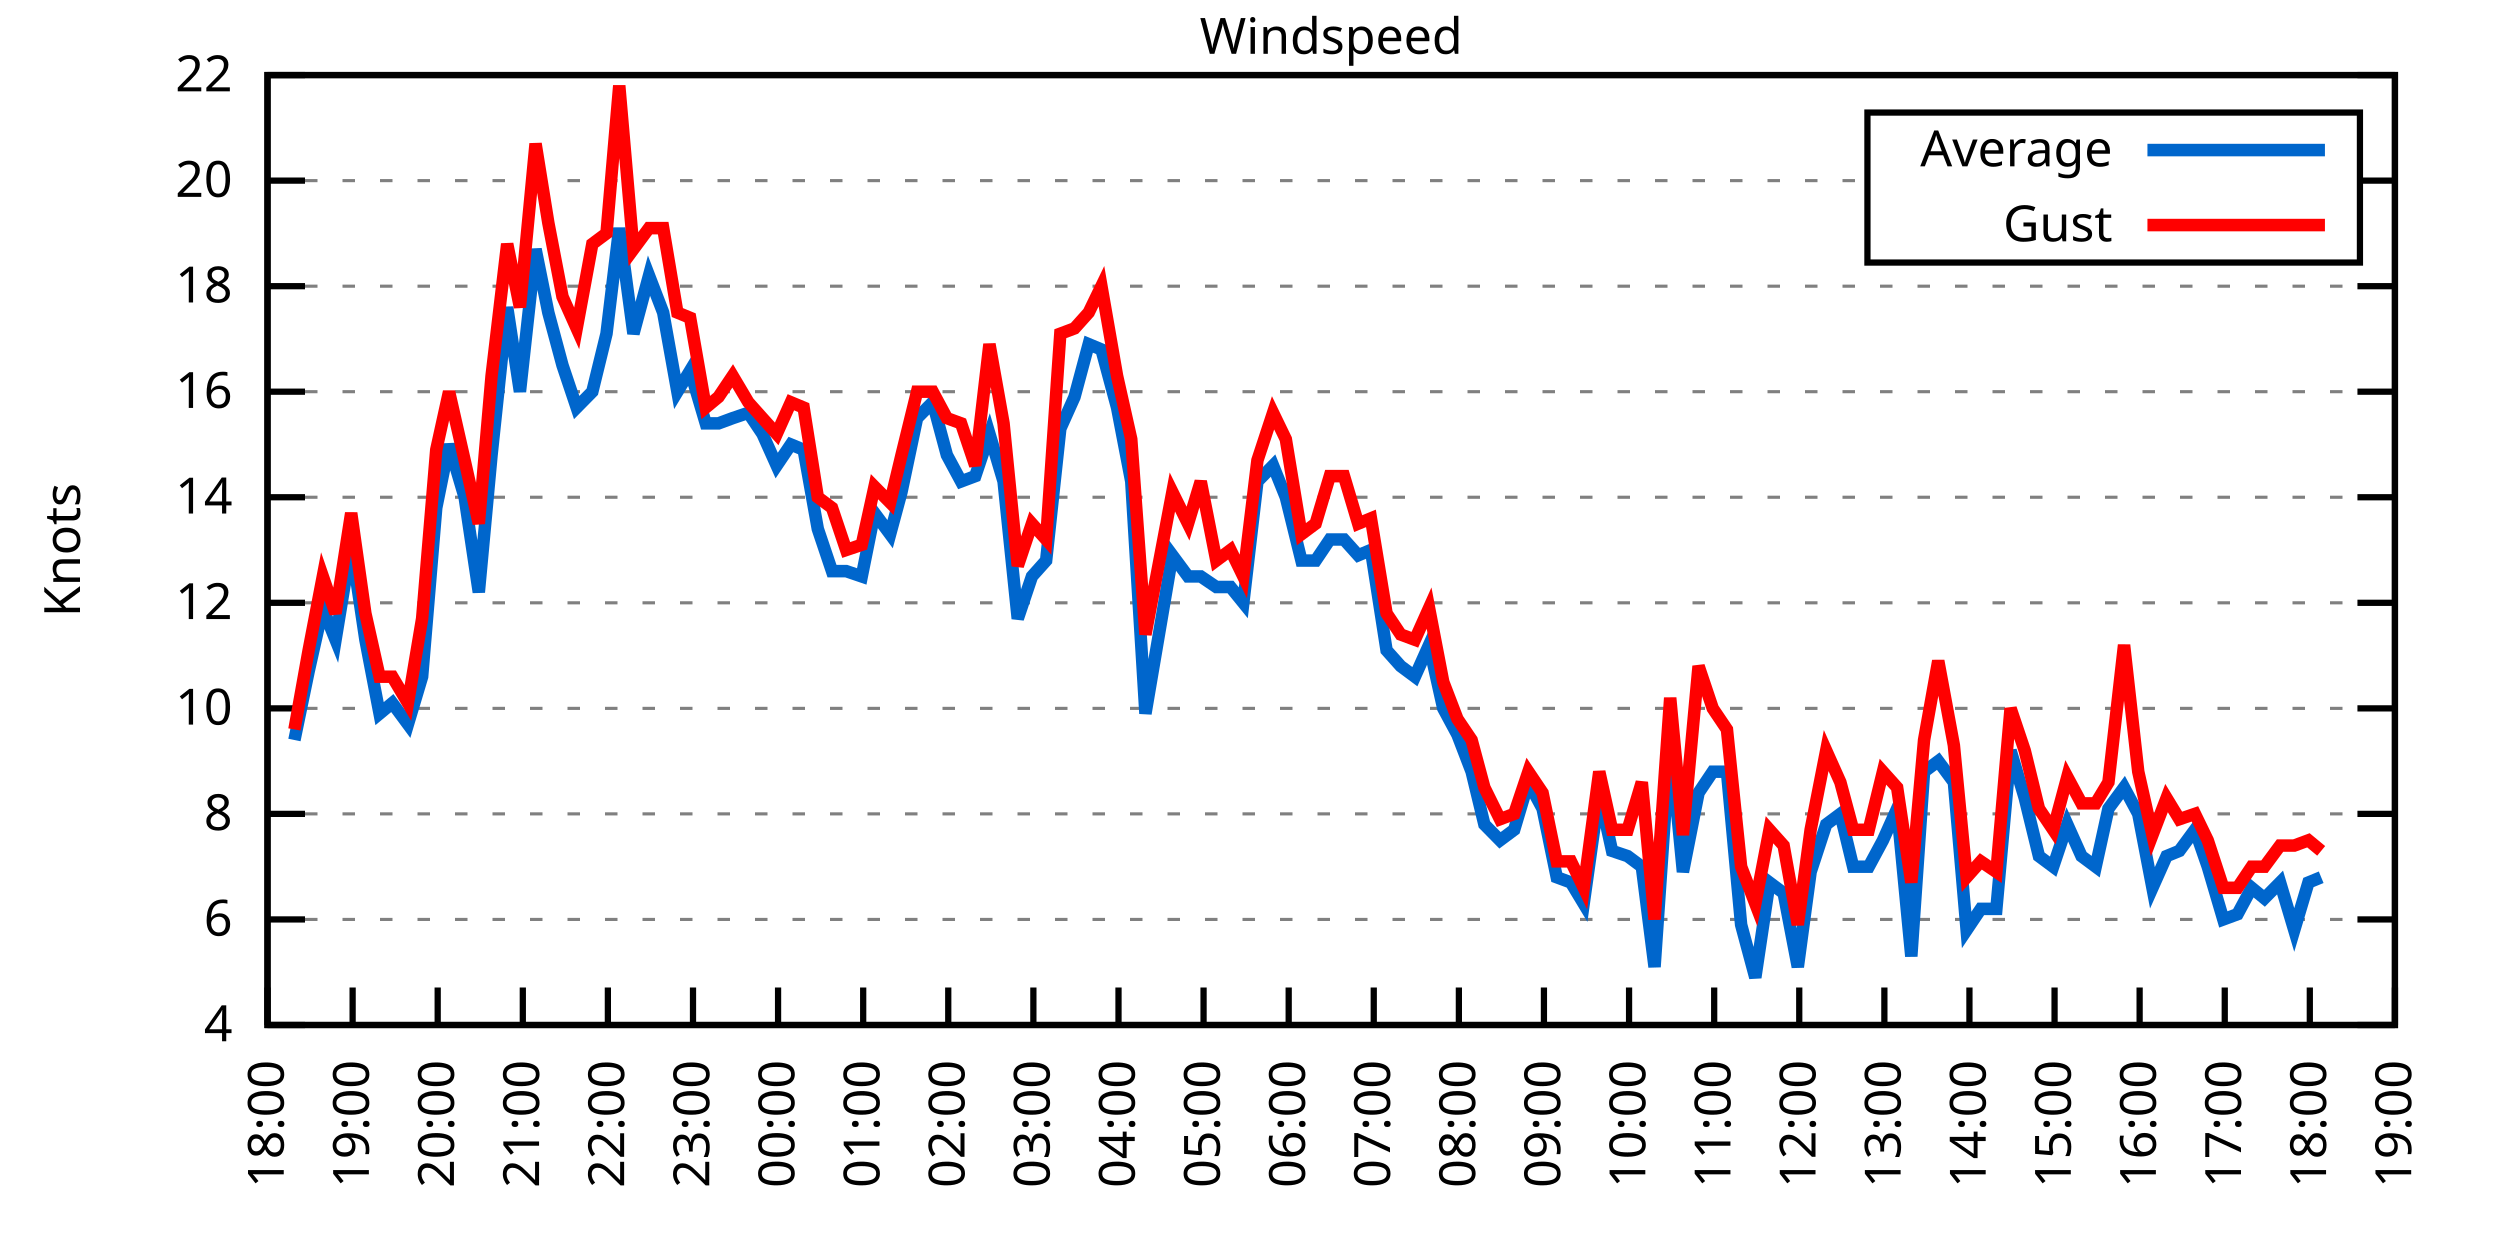
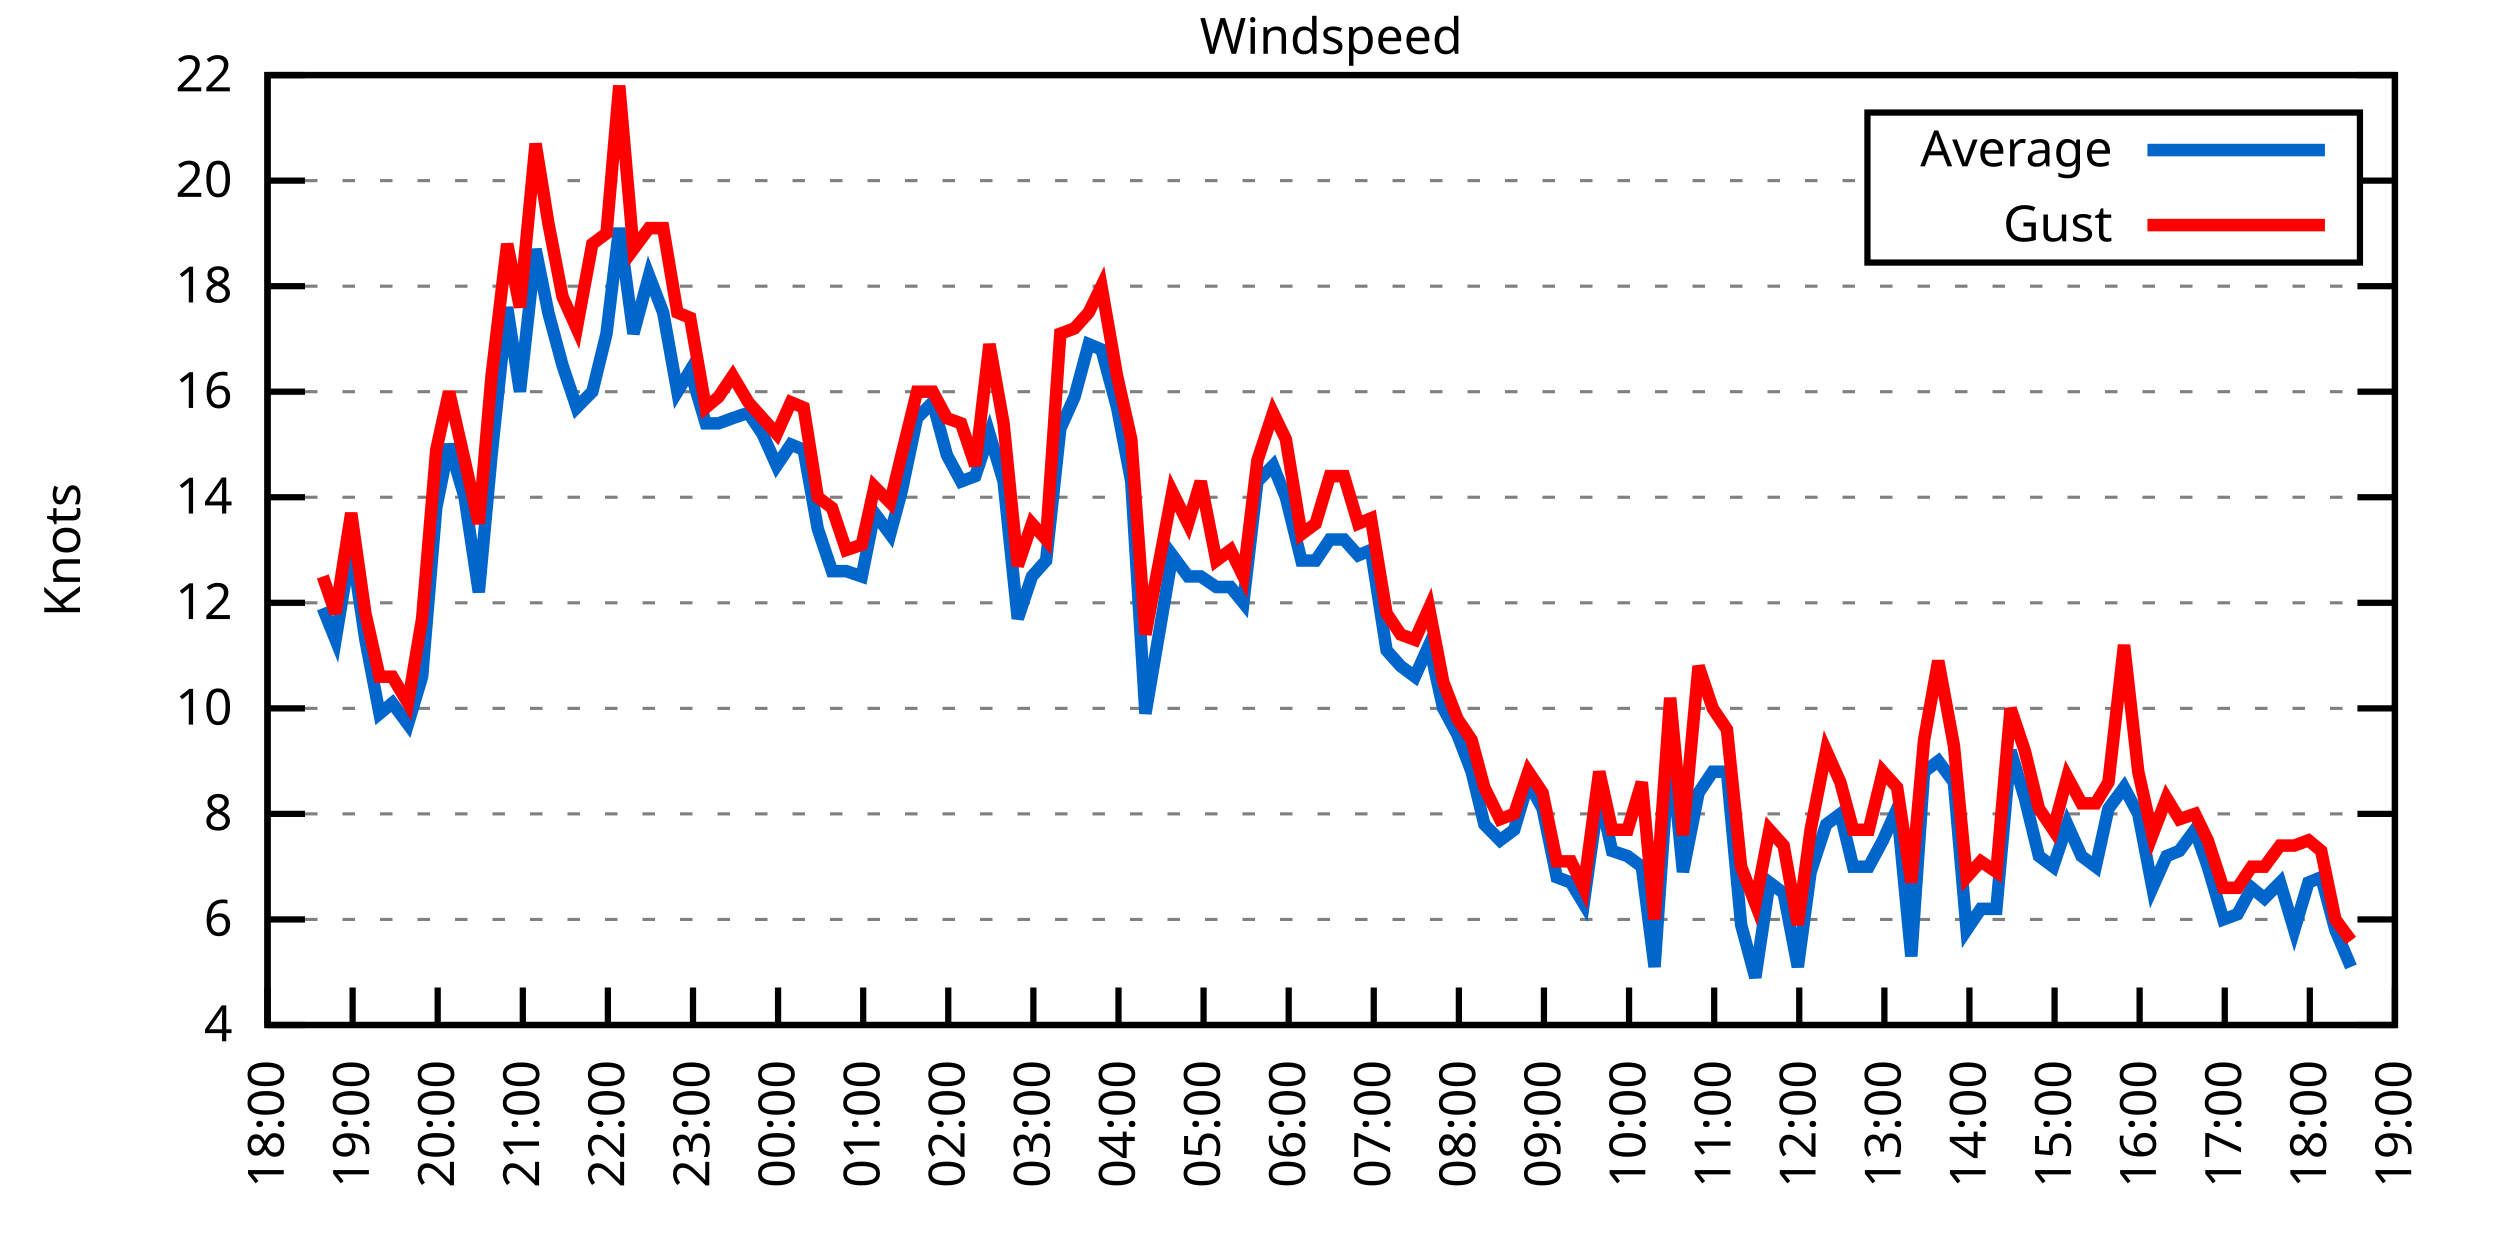
<svg xmlns="http://www.w3.org/2000/svg" xmlns:xlink="http://www.w3.org/1999/xlink" width="400" height="200" viewBox="0 0 400 200">
  <g id="gnuplot_canvas">
    <rect x="0" y="0" width="400" height="200" fill="none" />
    <defs>
      <circle id="gpDot" r="0.5" stroke-width="0.5" stroke="currentColor" />
      <path id="gpPt0" stroke-width="0.333" stroke="currentColor" d="M-1,0 h2 M0,-1 v2" />
      <path id="gpPt1" stroke-width="0.333" stroke="currentColor" d="M-1,-1 L1,1 M1,-1 L-1,1" />
      <path id="gpPt2" stroke-width="0.333" stroke="currentColor" d="M-1,0 L1,0 M0,-1 L0,1 M-1,-1 L1,1 M-1,1 L1,-1" />
      <rect id="gpPt3" stroke-width="0.333" stroke="currentColor" x="-1" y="-1" width="2" height="2" />
      <rect id="gpPt4" stroke-width="0.333" stroke="currentColor" fill="currentColor" x="-1" y="-1" width="2" height="2" />
      <circle id="gpPt5" stroke-width="0.333" stroke="currentColor" cx="0" cy="0" r="1" />
      <use xlink:href="#gpPt5" id="gpPt6" fill="currentColor" stroke="none" />
      <path id="gpPt7" stroke-width="0.333" stroke="currentColor" d="M0,-1.33 L-1.33,0.67 L1.33,0.67 z" />
      <use xlink:href="#gpPt7" id="gpPt8" fill="currentColor" stroke="none" />
      <use xlink:href="#gpPt7" id="gpPt9" stroke="currentColor" transform="rotate(180)" />
      <use xlink:href="#gpPt9" id="gpPt10" fill="currentColor" stroke="none" />
      <use xlink:href="#gpPt3" id="gpPt11" stroke="currentColor" transform="rotate(45)" />
      <use xlink:href="#gpPt11" id="gpPt12" fill="currentColor" stroke="none" />
      <path id="gpPt13" stroke-width="0.333" stroke="currentColor" d="M0,1.330 L1.265,0.411 L0.782,-1.067 L-0.782,-1.076 L-1.265,0.411 z" />
      <use xlink:href="#gpPt13" id="gpPt14" fill="currentColor" stroke="none" />
      <filter id="textbox" filterUnits="objectBoundingBox" x="0" y="0" height="1" width="1">
        <feFlood flood-color="white" flood-opacity="1" result="bgnd" />
        <feComposite in="SourceGraphic" in2="bgnd" operator="atop" />
      </filter>
      <filter id="greybox" filterUnits="objectBoundingBox" x="0" y="0" height="1" width="1">
        <feFlood flood-color="lightgrey" flood-opacity="1" result="grey" />
        <feComposite in="SourceGraphic" in2="grey" operator="atop" />
      </filter>
    </defs>
    <g fill="none" color="white" stroke="currentColor" stroke-width="1.00" stroke-linecap="butt" stroke-linejoin="miter">
</g>
    <g fill="none" color="black" stroke="currentColor" stroke-width="1.00" stroke-linecap="butt" stroke-linejoin="miter">
      <g stroke="none" shape-rendering="crispEdges">
        <polygon fill="rgb(255, 255, 255)" points="42.80,164.00 383.18,164.00 383.18,12.02 42.80,12.02 " />
      </g>
    </g>
    <g fill="none" color="black" stroke="currentColor" stroke-width="1.00" stroke-linecap="butt" stroke-linejoin="miter">
</g>
    <g fill="none" color="black" stroke="black" stroke-width="0.50" stroke-linecap="butt" stroke-linejoin="miter">
</g>
    <g fill="none" color="gray" stroke="currentColor" stroke-width="0.50" stroke-linecap="butt" stroke-linejoin="miter">
      <path stroke="gray" stroke-dasharray="2,4" class="gridline" d="M42.80,164.00 L383.19,164.00  " />
    </g>
    <g fill="none" color="gray" stroke="gray" stroke-width="1.00" stroke-linecap="butt" stroke-linejoin="miter">
</g>
    <g fill="none" color="black" stroke="currentColor" stroke-width="1.00" stroke-linecap="butt" stroke-linejoin="miter">
      <path stroke="black" d="M42.80,164.00 L48.80,164.00 M383.19,164.00 L377.19,164.00  " />
      <g transform="translate(37.20,166.60)" stroke="none" fill="black" font-family="Sans" font-size="8.00" text-anchor="end">
        <text>
          <tspan font-family="Sans"> 4</tspan>
        </text>
      </g>
    </g>
    <g fill="none" color="black" stroke="currentColor" stroke-width="1.00" stroke-linecap="butt" stroke-linejoin="miter">
</g>
    <g fill="none" color="black" stroke="black" stroke-width="0.50" stroke-linecap="butt" stroke-linejoin="miter">
</g>
    <g fill="none" color="gray" stroke="currentColor" stroke-width="0.50" stroke-linecap="butt" stroke-linejoin="miter">
      <path stroke="gray" stroke-dasharray="2,4" class="gridline" d="M42.80,147.11 L383.19,147.11  " />
    </g>
    <g fill="none" color="gray" stroke="gray" stroke-width="1.00" stroke-linecap="butt" stroke-linejoin="miter">
</g>
    <g fill="none" color="black" stroke="currentColor" stroke-width="1.00" stroke-linecap="butt" stroke-linejoin="miter">
      <path stroke="black" d="M42.80,147.11 L48.80,147.11 M383.19,147.11 L377.19,147.11  " />
      <g transform="translate(37.20,149.71)" stroke="none" fill="black" font-family="Sans" font-size="8.00" text-anchor="end">
        <text>
          <tspan font-family="Sans"> 6</tspan>
        </text>
      </g>
    </g>
    <g fill="none" color="black" stroke="currentColor" stroke-width="1.00" stroke-linecap="butt" stroke-linejoin="miter">
</g>
    <g fill="none" color="black" stroke="black" stroke-width="0.50" stroke-linecap="butt" stroke-linejoin="miter">
</g>
    <g fill="none" color="gray" stroke="currentColor" stroke-width="0.50" stroke-linecap="butt" stroke-linejoin="miter">
      <path stroke="gray" stroke-dasharray="2,4" class="gridline" d="M42.80,130.22 L383.19,130.22  " />
    </g>
    <g fill="none" color="gray" stroke="gray" stroke-width="1.00" stroke-linecap="butt" stroke-linejoin="miter">
</g>
    <g fill="none" color="black" stroke="currentColor" stroke-width="1.00" stroke-linecap="butt" stroke-linejoin="miter">
      <path stroke="black" d="M42.80,130.22 L48.80,130.22 M383.19,130.22 L377.19,130.22  " />
      <g transform="translate(37.20,132.82)" stroke="none" fill="black" font-family="Sans" font-size="8.00" text-anchor="end">
        <text>
          <tspan font-family="Sans"> 8</tspan>
        </text>
      </g>
    </g>
    <g fill="none" color="black" stroke="currentColor" stroke-width="1.00" stroke-linecap="butt" stroke-linejoin="miter">
</g>
    <g fill="none" color="black" stroke="black" stroke-width="0.50" stroke-linecap="butt" stroke-linejoin="miter">
</g>
    <g fill="none" color="gray" stroke="currentColor" stroke-width="0.50" stroke-linecap="butt" stroke-linejoin="miter">
      <path stroke="gray" stroke-dasharray="2,4" class="gridline" d="M42.80,113.34 L383.19,113.34  " />
    </g>
    <g fill="none" color="gray" stroke="gray" stroke-width="1.00" stroke-linecap="butt" stroke-linejoin="miter">
</g>
    <g fill="none" color="black" stroke="currentColor" stroke-width="1.00" stroke-linecap="butt" stroke-linejoin="miter">
      <path stroke="black" d="M42.80,113.34 L48.80,113.34 M383.19,113.34 L377.19,113.34  " />
      <g transform="translate(37.20,115.94)" stroke="none" fill="black" font-family="Sans" font-size="8.00" text-anchor="end">
        <text>
          <tspan font-family="Sans"> 10</tspan>
        </text>
      </g>
    </g>
    <g fill="none" color="black" stroke="currentColor" stroke-width="1.00" stroke-linecap="butt" stroke-linejoin="miter">
</g>
    <g fill="none" color="black" stroke="black" stroke-width="0.50" stroke-linecap="butt" stroke-linejoin="miter">
</g>
    <g fill="none" color="gray" stroke="currentColor" stroke-width="0.50" stroke-linecap="butt" stroke-linejoin="miter">
      <path stroke="gray" stroke-dasharray="2,4" class="gridline" d="M42.80,96.45 L383.19,96.45  " />
    </g>
    <g fill="none" color="gray" stroke="gray" stroke-width="1.00" stroke-linecap="butt" stroke-linejoin="miter">
</g>
    <g fill="none" color="black" stroke="currentColor" stroke-width="1.00" stroke-linecap="butt" stroke-linejoin="miter">
      <path stroke="black" d="M42.80,96.45 L48.80,96.45 M383.19,96.45 L377.19,96.45  " />
      <g transform="translate(37.20,99.05)" stroke="none" fill="black" font-family="Sans" font-size="8.00" text-anchor="end">
        <text>
          <tspan font-family="Sans"> 12</tspan>
        </text>
      </g>
    </g>
    <g fill="none" color="black" stroke="currentColor" stroke-width="1.00" stroke-linecap="butt" stroke-linejoin="miter">
</g>
    <g fill="none" color="black" stroke="black" stroke-width="0.50" stroke-linecap="butt" stroke-linejoin="miter">
</g>
    <g fill="none" color="gray" stroke="currentColor" stroke-width="0.50" stroke-linecap="butt" stroke-linejoin="miter">
      <path stroke="gray" stroke-dasharray="2,4" class="gridline" d="M42.80,79.56 L383.19,79.56  " />
    </g>
    <g fill="none" color="gray" stroke="gray" stroke-width="1.00" stroke-linecap="butt" stroke-linejoin="miter">
</g>
    <g fill="none" color="black" stroke="currentColor" stroke-width="1.00" stroke-linecap="butt" stroke-linejoin="miter">
      <path stroke="black" d="M42.80,79.56 L48.80,79.56 M383.19,79.56 L377.19,79.56  " />
      <g transform="translate(37.20,82.16)" stroke="none" fill="black" font-family="Sans" font-size="8.00" text-anchor="end">
        <text>
          <tspan font-family="Sans"> 14</tspan>
        </text>
      </g>
    </g>
    <g fill="none" color="black" stroke="currentColor" stroke-width="1.00" stroke-linecap="butt" stroke-linejoin="miter">
</g>
    <g fill="none" color="black" stroke="black" stroke-width="0.50" stroke-linecap="butt" stroke-linejoin="miter">
</g>
    <g fill="none" color="gray" stroke="currentColor" stroke-width="0.50" stroke-linecap="butt" stroke-linejoin="miter">
      <path stroke="gray" stroke-dasharray="2,4" class="gridline" d="M42.80,62.67 L383.19,62.67  " />
    </g>
    <g fill="none" color="gray" stroke="gray" stroke-width="1.00" stroke-linecap="butt" stroke-linejoin="miter">
</g>
    <g fill="none" color="black" stroke="currentColor" stroke-width="1.00" stroke-linecap="butt" stroke-linejoin="miter">
      <path stroke="black" d="M42.80,62.67 L48.80,62.67 M383.19,62.67 L377.19,62.67  " />
      <g transform="translate(37.20,65.27)" stroke="none" fill="black" font-family="Sans" font-size="8.00" text-anchor="end">
        <text>
          <tspan font-family="Sans"> 16</tspan>
        </text>
      </g>
    </g>
    <g fill="none" color="black" stroke="currentColor" stroke-width="1.00" stroke-linecap="butt" stroke-linejoin="miter">
</g>
    <g fill="none" color="black" stroke="black" stroke-width="0.50" stroke-linecap="butt" stroke-linejoin="miter">
</g>
    <g fill="none" color="gray" stroke="currentColor" stroke-width="0.50" stroke-linecap="butt" stroke-linejoin="miter">
      <path stroke="gray" stroke-dasharray="2,4" class="gridline" d="M42.80,45.79 L383.19,45.79  " />
    </g>
    <g fill="none" color="gray" stroke="gray" stroke-width="1.00" stroke-linecap="butt" stroke-linejoin="miter">
</g>
    <g fill="none" color="black" stroke="currentColor" stroke-width="1.00" stroke-linecap="butt" stroke-linejoin="miter">
      <path stroke="black" d="M42.80,45.79 L48.80,45.79 M383.19,45.79 L377.19,45.79  " />
      <g transform="translate(37.20,48.39)" stroke="none" fill="black" font-family="Sans" font-size="8.00" text-anchor="end">
        <text>
          <tspan font-family="Sans"> 18</tspan>
        </text>
      </g>
    </g>
    <g fill="none" color="black" stroke="currentColor" stroke-width="1.00" stroke-linecap="butt" stroke-linejoin="miter">
</g>
    <g fill="none" color="black" stroke="black" stroke-width="0.50" stroke-linecap="butt" stroke-linejoin="miter">
</g>
    <g fill="none" color="gray" stroke="currentColor" stroke-width="0.50" stroke-linecap="butt" stroke-linejoin="miter">
      <path stroke="gray" stroke-dasharray="2,4" class="gridline" d="M42.80,28.90 L298.79,28.90 M377.59,28.90 L383.19,28.90  " />
    </g>
    <g fill="none" color="gray" stroke="gray" stroke-width="1.00" stroke-linecap="butt" stroke-linejoin="miter">
</g>
    <g fill="none" color="black" stroke="currentColor" stroke-width="1.00" stroke-linecap="butt" stroke-linejoin="miter">
      <path stroke="black" d="M42.80,28.90 L48.80,28.90 M383.19,28.90 L377.19,28.90  " />
      <g transform="translate(37.20,31.50)" stroke="none" fill="black" font-family="Sans" font-size="8.00" text-anchor="end">
        <text>
          <tspan font-family="Sans"> 20</tspan>
        </text>
      </g>
    </g>
    <g fill="none" color="black" stroke="currentColor" stroke-width="1.00" stroke-linecap="butt" stroke-linejoin="miter">
</g>
    <g fill="none" color="black" stroke="black" stroke-width="0.50" stroke-linecap="butt" stroke-linejoin="miter">
</g>
    <g fill="none" color="gray" stroke="currentColor" stroke-width="0.50" stroke-linecap="butt" stroke-linejoin="miter">
      <path stroke="gray" stroke-dasharray="2,4" class="gridline" d="M42.80,12.01 L383.19,12.01  " />
    </g>
    <g fill="none" color="gray" stroke="gray" stroke-width="1.00" stroke-linecap="butt" stroke-linejoin="miter">
</g>
    <g fill="none" color="black" stroke="currentColor" stroke-width="1.00" stroke-linecap="butt" stroke-linejoin="miter">
      <path stroke="black" d="M42.80,12.01 L48.80,12.01 M383.19,12.01 L377.19,12.01  " />
      <g transform="translate(37.20,14.61)" stroke="none" fill="black" font-family="Sans" font-size="8.00" text-anchor="end">
        <text>
          <tspan font-family="Sans"> 22</tspan>
        </text>
      </g>
    </g>
    <g fill="none" color="black" stroke="currentColor" stroke-width="1.00" stroke-linecap="butt" stroke-linejoin="miter">
      <path stroke="black" d="M42.80,164.00 L42.80,158.00  " />
      <g transform="translate(45.40,169.60) rotate(270.00)" stroke="none" fill="black" font-family="Sans" font-size="8.00" text-anchor="end">
        <text>
          <tspan font-family="Sans">18:00</tspan>
        </text>
      </g>
    </g>
    <g fill="none" color="black" stroke="currentColor" stroke-width="1.00" stroke-linecap="butt" stroke-linejoin="miter">
      <path stroke="black" d="M56.42,164.00 L56.42,158.00  " />
      <g transform="translate(59.02,169.60) rotate(270.00)" stroke="none" fill="black" font-family="Sans" font-size="8.00" text-anchor="end">
        <text>
          <tspan font-family="Sans">19:00</tspan>
        </text>
      </g>
    </g>
    <g fill="none" color="black" stroke="currentColor" stroke-width="1.00" stroke-linecap="butt" stroke-linejoin="miter">
      <path stroke="black" d="M70.03,164.00 L70.03,158.00  " />
      <g transform="translate(72.63,169.60) rotate(270.00)" stroke="none" fill="black" font-family="Sans" font-size="8.00" text-anchor="end">
        <text>
          <tspan font-family="Sans">20:00</tspan>
        </text>
      </g>
    </g>
    <g fill="none" color="black" stroke="currentColor" stroke-width="1.00" stroke-linecap="butt" stroke-linejoin="miter">
      <path stroke="black" d="M83.65,164.00 L83.65,158.00  " />
      <g transform="translate(86.25,169.60) rotate(270.00)" stroke="none" fill="black" font-family="Sans" font-size="8.00" text-anchor="end">
        <text>
          <tspan font-family="Sans">21:00</tspan>
        </text>
      </g>
    </g>
    <g fill="none" color="black" stroke="currentColor" stroke-width="1.00" stroke-linecap="butt" stroke-linejoin="miter">
      <path stroke="black" d="M97.26,164.00 L97.26,158.00  " />
      <g transform="translate(99.86,169.60) rotate(270.00)" stroke="none" fill="black" font-family="Sans" font-size="8.00" text-anchor="end">
        <text>
          <tspan font-family="Sans">22:00</tspan>
        </text>
      </g>
    </g>
    <g fill="none" color="black" stroke="currentColor" stroke-width="1.00" stroke-linecap="butt" stroke-linejoin="miter">
      <path stroke="black" d="M110.88,164.00 L110.88,158.00  " />
      <g transform="translate(113.48,169.60) rotate(270.00)" stroke="none" fill="black" font-family="Sans" font-size="8.00" text-anchor="end">
        <text>
          <tspan font-family="Sans">23:00</tspan>
        </text>
      </g>
    </g>
    <g fill="none" color="black" stroke="currentColor" stroke-width="1.00" stroke-linecap="butt" stroke-linejoin="miter">
      <path stroke="black" d="M124.49,164.00 L124.49,158.00  " />
      <g transform="translate(127.09,169.60) rotate(270.00)" stroke="none" fill="black" font-family="Sans" font-size="8.00" text-anchor="end">
        <text>
          <tspan font-family="Sans">00:00</tspan>
        </text>
      </g>
    </g>
    <g fill="none" color="black" stroke="currentColor" stroke-width="1.00" stroke-linecap="butt" stroke-linejoin="miter">
      <path stroke="black" d="M138.11,164.00 L138.11,158.00  " />
      <g transform="translate(140.71,169.60) rotate(270.00)" stroke="none" fill="black" font-family="Sans" font-size="8.00" text-anchor="end">
        <text>
          <tspan font-family="Sans">01:00</tspan>
        </text>
      </g>
    </g>
    <g fill="none" color="black" stroke="currentColor" stroke-width="1.00" stroke-linecap="butt" stroke-linejoin="miter">
      <path stroke="black" d="M151.72,164.00 L151.72,158.00  " />
      <g transform="translate(154.32,169.60) rotate(270.00)" stroke="none" fill="black" font-family="Sans" font-size="8.00" text-anchor="end">
        <text>
          <tspan font-family="Sans">02:00</tspan>
        </text>
      </g>
    </g>
    <g fill="none" color="black" stroke="currentColor" stroke-width="1.00" stroke-linecap="butt" stroke-linejoin="miter">
      <path stroke="black" d="M165.34,164.00 L165.34,158.00  " />
      <g transform="translate(167.94,169.60) rotate(270.00)" stroke="none" fill="black" font-family="Sans" font-size="8.00" text-anchor="end">
        <text>
          <tspan font-family="Sans">03:00</tspan>
        </text>
      </g>
    </g>
    <g fill="none" color="black" stroke="currentColor" stroke-width="1.00" stroke-linecap="butt" stroke-linejoin="miter">
      <path stroke="black" d="M178.96,164.00 L178.96,158.00  " />
      <g transform="translate(181.56,169.60) rotate(270.00)" stroke="none" fill="black" font-family="Sans" font-size="8.00" text-anchor="end">
        <text>
          <tspan font-family="Sans">04:00</tspan>
        </text>
      </g>
    </g>
    <g fill="none" color="black" stroke="currentColor" stroke-width="1.00" stroke-linecap="butt" stroke-linejoin="miter">
      <path stroke="black" d="M192.57,164.00 L192.57,158.00  " />
      <g transform="translate(195.17,169.60) rotate(270.00)" stroke="none" fill="black" font-family="Sans" font-size="8.00" text-anchor="end">
        <text>
          <tspan font-family="Sans">05:00</tspan>
        </text>
      </g>
    </g>
    <g fill="none" color="black" stroke="currentColor" stroke-width="1.00" stroke-linecap="butt" stroke-linejoin="miter">
      <path stroke="black" d="M206.19,164.00 L206.19,158.00  " />
      <g transform="translate(208.79,169.60) rotate(270.00)" stroke="none" fill="black" font-family="Sans" font-size="8.00" text-anchor="end">
        <text>
          <tspan font-family="Sans">06:00</tspan>
        </text>
      </g>
    </g>
    <g fill="none" color="black" stroke="currentColor" stroke-width="1.00" stroke-linecap="butt" stroke-linejoin="miter">
      <path stroke="black" d="M219.80,164.00 L219.80,158.00  " />
      <g transform="translate(222.40,169.60) rotate(270.00)" stroke="none" fill="black" font-family="Sans" font-size="8.00" text-anchor="end">
        <text>
          <tspan font-family="Sans">07:00</tspan>
        </text>
      </g>
    </g>
    <g fill="none" color="black" stroke="currentColor" stroke-width="1.00" stroke-linecap="butt" stroke-linejoin="miter">
      <path stroke="black" d="M233.42,164.00 L233.42,158.00  " />
      <g transform="translate(236.02,169.60) rotate(270.00)" stroke="none" fill="black" font-family="Sans" font-size="8.00" text-anchor="end">
        <text>
          <tspan font-family="Sans">08:00</tspan>
        </text>
      </g>
    </g>
    <g fill="none" color="black" stroke="currentColor" stroke-width="1.00" stroke-linecap="butt" stroke-linejoin="miter">
      <path stroke="black" d="M247.03,164.00 L247.03,158.00  " />
      <g transform="translate(249.63,169.60) rotate(270.00)" stroke="none" fill="black" font-family="Sans" font-size="8.00" text-anchor="end">
        <text>
          <tspan font-family="Sans">09:00</tspan>
        </text>
      </g>
    </g>
    <g fill="none" color="black" stroke="currentColor" stroke-width="1.00" stroke-linecap="butt" stroke-linejoin="miter">
      <path stroke="black" d="M260.65,164.00 L260.65,158.00  " />
      <g transform="translate(263.25,169.60) rotate(270.00)" stroke="none" fill="black" font-family="Sans" font-size="8.00" text-anchor="end">
        <text>
          <tspan font-family="Sans">10:00</tspan>
        </text>
      </g>
    </g>
    <g fill="none" color="black" stroke="currentColor" stroke-width="1.00" stroke-linecap="butt" stroke-linejoin="miter">
      <path stroke="black" d="M274.27,164.00 L274.27,158.00  " />
      <g transform="translate(276.87,169.60) rotate(270.00)" stroke="none" fill="black" font-family="Sans" font-size="8.00" text-anchor="end">
        <text>
          <tspan font-family="Sans">11:00</tspan>
        </text>
      </g>
    </g>
    <g fill="none" color="black" stroke="currentColor" stroke-width="1.00" stroke-linecap="butt" stroke-linejoin="miter">
      <path stroke="black" d="M287.88,164.00 L287.88,158.00  " />
      <g transform="translate(290.48,169.60) rotate(270.00)" stroke="none" fill="black" font-family="Sans" font-size="8.00" text-anchor="end">
        <text>
          <tspan font-family="Sans">12:00</tspan>
        </text>
      </g>
    </g>
    <g fill="none" color="black" stroke="currentColor" stroke-width="1.00" stroke-linecap="butt" stroke-linejoin="miter">
      <path stroke="black" d="M301.50,164.00 L301.50,158.00  " />
      <g transform="translate(304.10,169.60) rotate(270.00)" stroke="none" fill="black" font-family="Sans" font-size="8.00" text-anchor="end">
        <text>
          <tspan font-family="Sans">13:00</tspan>
        </text>
      </g>
    </g>
    <g fill="none" color="black" stroke="currentColor" stroke-width="1.00" stroke-linecap="butt" stroke-linejoin="miter">
      <path stroke="black" d="M315.11,164.00 L315.11,158.00  " />
      <g transform="translate(317.71,169.60) rotate(270.00)" stroke="none" fill="black" font-family="Sans" font-size="8.00" text-anchor="end">
        <text>
          <tspan font-family="Sans">14:00</tspan>
        </text>
      </g>
    </g>
    <g fill="none" color="black" stroke="currentColor" stroke-width="1.00" stroke-linecap="butt" stroke-linejoin="miter">
      <path stroke="black" d="M328.73,164.00 L328.73,158.00  " />
      <g transform="translate(331.33,169.60) rotate(270.00)" stroke="none" fill="black" font-family="Sans" font-size="8.00" text-anchor="end">
        <text>
          <tspan font-family="Sans">15:00</tspan>
        </text>
      </g>
    </g>
    <g fill="none" color="black" stroke="currentColor" stroke-width="1.00" stroke-linecap="butt" stroke-linejoin="miter">
      <path stroke="black" d="M342.34,164.00 L342.34,158.00  " />
      <g transform="translate(344.94,169.60) rotate(270.00)" stroke="none" fill="black" font-family="Sans" font-size="8.00" text-anchor="end">
        <text>
          <tspan font-family="Sans">16:00</tspan>
        </text>
      </g>
    </g>
    <g fill="none" color="black" stroke="currentColor" stroke-width="1.00" stroke-linecap="butt" stroke-linejoin="miter">
      <path stroke="black" d="M355.96,164.00 L355.96,158.00  " />
      <g transform="translate(358.56,169.60) rotate(270.00)" stroke="none" fill="black" font-family="Sans" font-size="8.00" text-anchor="end">
        <text>
          <tspan font-family="Sans">17:00</tspan>
        </text>
      </g>
    </g>
    <g fill="none" color="black" stroke="currentColor" stroke-width="1.00" stroke-linecap="butt" stroke-linejoin="miter">
      <path stroke="black" d="M369.57,164.00 L369.57,158.00  " />
      <g transform="translate(372.17,169.60) rotate(270.00)" stroke="none" fill="black" font-family="Sans" font-size="8.00" text-anchor="end">
        <text>
          <tspan font-family="Sans">18:00</tspan>
        </text>
      </g>
    </g>
    <g fill="none" color="black" stroke="currentColor" stroke-width="1.00" stroke-linecap="butt" stroke-linejoin="miter">
      <path stroke="black" d="M383.19,164.00 L383.19,158.00  " />
      <g transform="translate(385.79,169.60) rotate(270.00)" stroke="none" fill="black" font-family="Sans" font-size="8.00" text-anchor="end">
        <text>
          <tspan font-family="Sans">19:00</tspan>
        </text>
      </g>
    </g>
    <g fill="none" color="black" stroke="currentColor" stroke-width="1.00" stroke-linecap="butt" stroke-linejoin="miter">
</g>
    <g fill="none" color="black" stroke="currentColor" stroke-width="1.00" stroke-linecap="butt" stroke-linejoin="miter">
      <path stroke="black" d="M42.80,12.01 L42.80,164.00 L383.19,164.00 L383.19,12.01 L42.80,12.01 Z  " />
    </g>
    <g fill="none" color="black" stroke="currentColor" stroke-width="1.00" stroke-linecap="butt" stroke-linejoin="miter">
</g>
    <g fill="none" color="black" stroke="currentColor" stroke-width="1.00" stroke-linecap="butt" stroke-linejoin="miter">
      <path stroke="black" d="M298.79,42.01 L298.79,18.01 L377.59,18.01 L377.59,42.01 L298.79,42.01 Z  " />
    </g>
    <g id="Windspeed_plot_1">
      <g fill="none" color="white" stroke="black" stroke-width="2.00" stroke-linecap="butt" stroke-linejoin="miter">
</g>
      <g fill="none" color="black" stroke="currentColor" stroke-width="2.00" stroke-linecap="butt" stroke-linejoin="miter">
        <g transform="translate(337.99,26.61)" stroke="none" fill="black" font-family="Sans" font-size="8.00" text-anchor="end">
          <text>
            <tspan font-family="Sans">Average</tspan>
          </text>
        </g>
      </g>
      <g fill="none" color="black" stroke="currentColor" stroke-width="2.00" stroke-linecap="butt" stroke-linejoin="miter">
-         <path stroke="rgb(  0, 102, 204)" d="M343.59,24.01 L371.99,24.01 M47.11,118.40 L49.38,107.43 L51.65,97.29 L53.69,102.36 L56.19,87.16 L58.46,102.36   L60.73,114.18 L62.77,112.49 L65.27,115.87 L67.54,108.27 L69.80,81.25 L71.85,71.12 L74.34,79.56 L76.61,94.76   L78.65,72.81 L81.15,49.16 L83.19,62.67 L85.69,39.87 L87.73,50.01 L90.00,58.45 L92.27,65.21 L94.77,62.67   L97.04,53.39 L99.08,36.50 L101.35,53.39 L103.84,44.10 L106.11,50.01 L108.38,62.67 L110.42,59.30 L112.92,67.74   L114.96,67.74 L117.23,66.90 L119.73,66.05 L122.00,69.43 L124.27,74.49 L126.54,71.12 L128.58,71.96 L130.85,84.63   L133.12,91.38 L135.39,91.38 L137.88,92.23 L139.92,82.09 L142.42,85.47 L144.24,78.72 L146.73,66.90 L149.23,64.36   L151.50,72.81 L153.77,77.03 L156.04,76.18 L158.31,69.43 L160.57,77.03 L162.84,98.98 L165.11,92.23 L167.38,89.69   L169.65,68.58 L171.92,63.52 L174.19,55.07 L176.23,55.92 L178.73,65.21 L181.00,77.03 L183.27,114.18 L187.58,88.85   L190.08,92.23 L192.12,92.23 L194.61,93.92 L196.88,93.92 L198.93,96.45 L201.19,77.03 L203.69,74.49 L205.73,79.56   L208.23,89.69 L210.50,89.69 L212.77,86.32 L215.04,86.32 L217.31,88.85 L219.35,88.00 L221.85,104.05 L224.11,106.58   L226.38,108.27 L228.65,103.20 L230.92,113.34 L233.19,117.56 L235.46,123.47 L237.50,131.91 L240.00,134.45 L242.27,132.76   L244.54,125.16 L246.81,129.38 L249.08,140.36 L251.35,141.20 L253.39,144.58 L255.88,126.85 L257.93,136.14 L260.42,136.98   L262.69,138.67 L264.73,154.71 L267.23,118.40 L269.27,139.51 L271.77,126.85 L274.04,123.47 L276.31,123.47 L278.58,147.96   L280.85,156.40 L283.12,141.20 L285.38,142.89 L287.65,154.71 L289.70,139.51 L292.19,131.91 L294.46,130.22 L296.50,138.67   L299.00,138.67 L301.27,134.45 L303.54,129.38 L305.81,153.02 L307.85,123.47 L310.12,121.78 L312.62,125.16 L314.66,148.80   L316.93,145.42 L319.42,145.42 L321.69,120.09 L323.96,127.69 L326.23,136.98 L328.50,138.67 L330.77,131.91 L333.04,136.98   L335.31,138.67 L337.35,129.38 L339.85,126.00 L342.12,130.22 L344.39,142.05 L346.65,136.98 L348.70,136.14 L351.19,132.76   L353.24,138.67 L355.73,147.11 L358.00,146.27 L360.27,142.05 L362.31,143.73 L364.81,141.20 L367.08,148.80 L369.35,141.20   L371.39,140.36  " />
+         <path stroke="rgb(  0, 102, 204)" d="M343.59,24.01 L371.99,24.01 M51.65,97.29 L53.69,102.36 L56.19,87.16 L58.46,102.36 L60.73,114.18 L62.77,112.49   L65.27,115.87 L67.54,108.27 L69.80,81.25 L71.85,71.12 L74.34,79.56 L76.61,94.76 L78.65,72.81 L81.15,49.16   L83.19,62.67 L85.69,39.87 L87.73,50.01 L90.00,58.45 L92.27,65.21 L94.77,62.67 L97.04,53.39 L99.08,36.50   L101.35,53.39 L103.84,44.10 L106.11,50.01 L108.38,62.67 L110.42,59.30 L112.92,67.74 L114.96,67.74 L117.23,66.90   L119.73,66.05 L122.00,69.43 L124.27,74.49 L126.54,71.12 L128.58,71.96 L130.85,84.63 L133.12,91.38 L135.39,91.38   L137.88,92.23 L139.92,82.09 L142.42,85.47 L144.24,78.72 L146.73,66.90 L149.23,64.36 L151.50,72.81 L153.77,77.03   L156.04,76.18 L158.31,69.43 L160.57,77.03 L162.84,98.98 L165.11,92.23 L167.38,89.69 L169.65,68.58 L171.92,63.52   L174.19,55.07 L176.23,55.92 L178.73,65.21 L181.00,77.03 L183.27,114.18 L187.58,88.85 L190.08,92.23 L192.12,92.23   L194.61,93.92 L196.88,93.92 L198.93,96.45 L201.19,77.03 L203.69,74.49 L205.73,79.56 L208.23,89.69 L210.50,89.69   L212.77,86.32 L215.04,86.32 L217.31,88.85 L219.35,88.00 L221.85,104.05 L224.11,106.58 L226.38,108.27 L228.65,103.20   L230.92,113.34 L233.19,117.56 L235.46,123.47 L237.50,131.91 L240.00,134.45 L242.27,132.76 L244.54,125.16 L246.81,129.38   L249.08,140.36 L251.35,141.20 L253.39,144.58 L255.88,126.85 L257.93,136.14 L260.42,136.98 L262.69,138.67 L264.73,154.71   L267.23,118.40 L269.27,139.51 L271.77,126.85 L274.04,123.47 L276.31,123.47 L278.58,147.96 L280.85,156.40 L283.12,141.20   L285.38,142.89 L287.65,154.71 L289.70,139.51 L292.19,131.91 L294.46,130.22 L296.50,138.67 L299.00,138.67 L301.27,134.45   L303.54,129.38 L305.81,153.02 L307.85,123.47 L310.12,121.78 L312.62,125.16 L314.66,148.80 L316.93,145.42 L319.42,145.42   L321.69,120.09 L323.96,127.69 L326.23,136.98 L328.50,138.67 L330.77,131.91 L333.04,136.98 L335.31,138.67 L337.35,129.38   L339.85,126.00 L342.12,130.22 L344.39,142.05 L346.65,136.98 L348.70,136.14 L351.19,132.76 L353.24,138.67 L355.73,147.11   L358.00,146.27 L360.27,142.05 L362.31,143.73 L364.81,141.20 L367.08,148.80 L369.35,141.20 L371.39,140.36 L373.66,148.80   L376.16,154.71  " />
      </g>
    </g>
    <g id="Windspeed_plot_2">
      <g fill="none" color="black" stroke="currentColor" stroke-width="2.00" stroke-linecap="butt" stroke-linejoin="miter">
        <g transform="translate(337.99,38.61)" stroke="none" fill="black" font-family="Sans" font-size="8.00" text-anchor="end">
          <text>
            <tspan font-family="Sans">Gust</tspan>
          </text>
        </g>
      </g>
      <g fill="none" color="black" stroke="currentColor" stroke-width="2.00" stroke-linecap="butt" stroke-linejoin="miter">
-         <path stroke="rgb(255,   0,   0)" d="M343.59,36.01 L371.99,36.01 M47.11,116.71 L49.38,104.05 L51.65,92.23 L53.69,98.14 L56.19,82.09 L58.46,98.14   L60.73,108.27 L62.77,108.27 L65.27,112.49 L67.54,98.98 L69.80,71.96 L71.85,62.67 L74.34,73.65 L76.61,83.78   L78.65,60.14 L81.15,39.03 L83.19,49.16 L85.69,22.99 L87.73,35.65 L90.00,47.47 L92.27,52.54 L94.77,39.03   L97.04,37.34 L99.08,13.70 L101.35,39.87 L103.84,36.50 L106.11,36.50 L108.38,50.01 L110.42,50.85 L112.92,65.21   L114.96,63.52 L117.23,60.14 L119.73,64.36 L122.00,66.90 L124.27,69.43 L126.54,64.36 L128.58,65.21 L130.85,79.56   L133.12,81.25 L135.39,88.00 L137.88,87.16 L139.92,77.87 L142.42,80.41 L144.24,72.81 L146.73,62.67 L149.23,62.67   L151.50,66.90 L153.77,67.74 L156.04,74.49 L158.31,55.07 L160.57,67.74 L162.84,90.54 L165.11,83.78 L167.38,86.32   L169.65,53.39 L171.92,52.54 L174.19,50.01 L176.23,45.79 L178.73,60.14 L181.00,70.27 L183.27,101.52 L187.58,78.72   L190.08,83.78 L192.12,77.03 L194.61,89.69 L196.88,88.00 L198.93,92.23 L201.19,73.65 L203.69,66.05 L205.73,70.27   L208.23,85.47 L210.50,83.78 L212.77,76.18 L215.04,76.18 L217.31,83.78 L219.35,82.94 L221.85,98.14 L224.11,101.52   L226.38,102.36 L228.65,97.29 L230.92,109.11 L233.19,115.03 L235.46,118.40 L237.50,126.00 L240.00,131.07 L242.27,130.22   L244.54,123.47 L246.81,126.85 L249.08,137.82 L251.35,137.82 L253.39,142.05 L255.88,123.47 L257.93,132.76 L260.42,132.76   L262.69,125.16 L264.73,147.11 L267.23,111.65 L269.27,133.60 L271.77,106.58 L274.04,113.34 L276.31,116.71 L278.58,138.67   L280.85,144.58 L283.12,132.76 L285.38,135.29 L287.65,147.96 L289.70,132.76 L292.19,120.09 L294.46,125.16 L296.50,132.76   L299.00,132.76 L301.27,123.47 L303.54,126.00 L305.81,141.20 L307.85,118.40 L310.12,105.74 L312.62,119.25 L314.66,140.36   L316.93,137.82 L319.42,139.51 L321.69,113.34 L323.96,120.09 L326.23,129.38 L328.50,132.76 L330.77,124.31 L333.04,128.54   L335.31,128.54 L337.35,125.16 L339.85,103.20 L342.12,123.47 L344.39,133.60 L346.65,127.69 L348.70,131.07 L351.19,130.22   L353.24,134.45 L355.73,142.05 L358.00,142.05 L360.27,138.67 L362.31,138.67 L364.81,135.29 L367.08,135.29 L369.35,134.45   L371.39,136.14  " />
+         <path stroke="rgb(255,   0,   0)" d="M343.59,36.01 L371.99,36.01 M51.65,92.23 L53.69,98.14 L56.19,82.09 L58.46,98.14 L60.73,108.27 L62.77,108.27   L65.27,112.49 L67.54,98.98 L69.80,71.96 L71.85,62.67 L74.34,73.65 L76.61,83.78 L78.65,60.14 L81.15,39.03   L83.19,49.16 L85.69,22.99 L87.73,35.65 L90.00,47.47 L92.27,52.54 L94.77,39.03 L97.04,37.34 L99.08,13.70   L101.35,39.87 L103.84,36.50 L106.11,36.50 L108.38,50.01 L110.42,50.85 L112.92,65.21 L114.96,63.52 L117.23,60.14   L119.73,64.36 L122.00,66.90 L124.27,69.43 L126.54,64.36 L128.58,65.21 L130.85,79.56 L133.12,81.25 L135.39,88.00   L137.88,87.16 L139.92,77.87 L142.42,80.41 L144.24,72.81 L146.73,62.67 L149.23,62.67 L151.50,66.90 L153.77,67.74   L156.04,74.49 L158.31,55.07 L160.57,67.74 L162.84,90.54 L165.11,83.78 L167.38,86.32 L169.65,53.39 L171.92,52.54   L174.19,50.01 L176.23,45.79 L178.73,60.14 L181.00,70.27 L183.27,101.52 L187.58,78.72 L190.08,83.78 L192.12,77.03   L194.61,89.69 L196.88,88.00 L198.93,92.23 L201.19,73.65 L203.69,66.05 L205.73,70.27 L208.23,85.47 L210.50,83.78   L212.77,76.18 L215.04,76.18 L217.31,83.78 L219.35,82.94 L221.85,98.14 L224.11,101.52 L226.38,102.36 L228.65,97.29   L230.92,109.11 L233.19,115.03 L235.46,118.40 L237.50,126.00 L240.00,131.07 L242.27,130.22 L244.54,123.47 L246.81,126.85   L249.08,137.82 L251.35,137.82 L253.39,142.05 L255.88,123.47 L257.93,132.76 L260.42,132.76 L262.69,125.16 L264.73,147.11   L267.23,111.65 L269.27,133.60 L271.77,106.58 L274.04,113.34 L276.31,116.71 L278.58,138.67 L280.85,144.58 L283.12,132.76   L285.38,135.29 L287.65,147.96 L289.70,132.76 L292.19,120.09 L294.46,125.16 L296.50,132.76 L299.00,132.76 L301.27,123.47   L303.54,126.00 L305.81,141.20 L307.85,118.40 L310.12,105.74 L312.62,119.25 L314.66,140.36 L316.93,137.82 L319.42,139.51   L321.69,113.34 L323.96,120.09 L326.23,129.38 L328.50,132.76 L330.77,124.31 L333.04,128.54 L335.31,128.54 L337.35,125.16   L339.85,103.20 L342.12,123.47 L344.39,133.60 L346.65,127.69 L348.70,131.07 L351.19,130.22 L353.24,134.45 L355.73,142.05   L358.00,142.05 L360.27,138.67 L362.31,138.67 L364.81,135.29 L367.08,135.29 L369.35,134.45 L371.39,136.14 L373.66,147.11   L376.16,150.49  " />
      </g>
    </g>
    <g fill="none" color="black" stroke="currentColor" stroke-width="2.00" stroke-linecap="butt" stroke-linejoin="miter">
</g>
    <g fill="none" color="black" stroke="black" stroke-width="1.00" stroke-linecap="butt" stroke-linejoin="miter">
</g>
    <g fill="none" color="black" stroke="currentColor" stroke-width="1.00" stroke-linecap="butt" stroke-linejoin="miter">
      <path stroke="black" d="M42.80,12.01 L42.80,164.00 L383.19,164.00 L383.19,12.01 L42.80,12.01 Z  " />
      <g transform="translate(12.80,88.01) rotate(270.00)" stroke="none" fill="black" font-family="Sans" font-size="8.00" text-anchor="middle">
        <text>
          <tspan font-family="Sans">Knots</tspan>
        </text>
      </g>
    </g>
    <g fill="none" color="black" stroke="currentColor" stroke-width="1.00" stroke-linecap="butt" stroke-linejoin="miter">
</g>
    <g fill="none" color="black" stroke="currentColor" stroke-width="1.00" stroke-linecap="butt" stroke-linejoin="miter">
      <g transform="translate(212.99,8.61)" stroke="none" fill="black" font-family="Sans" font-size="8.00" text-anchor="middle">
        <text>
          <tspan font-family="Sans">Windspeed</tspan>
        </text>
      </g>
    </g>
    <g fill="none" color="black" stroke="currentColor" stroke-width="1.00" stroke-linecap="butt" stroke-linejoin="miter">
</g>
  </g>
</svg>
